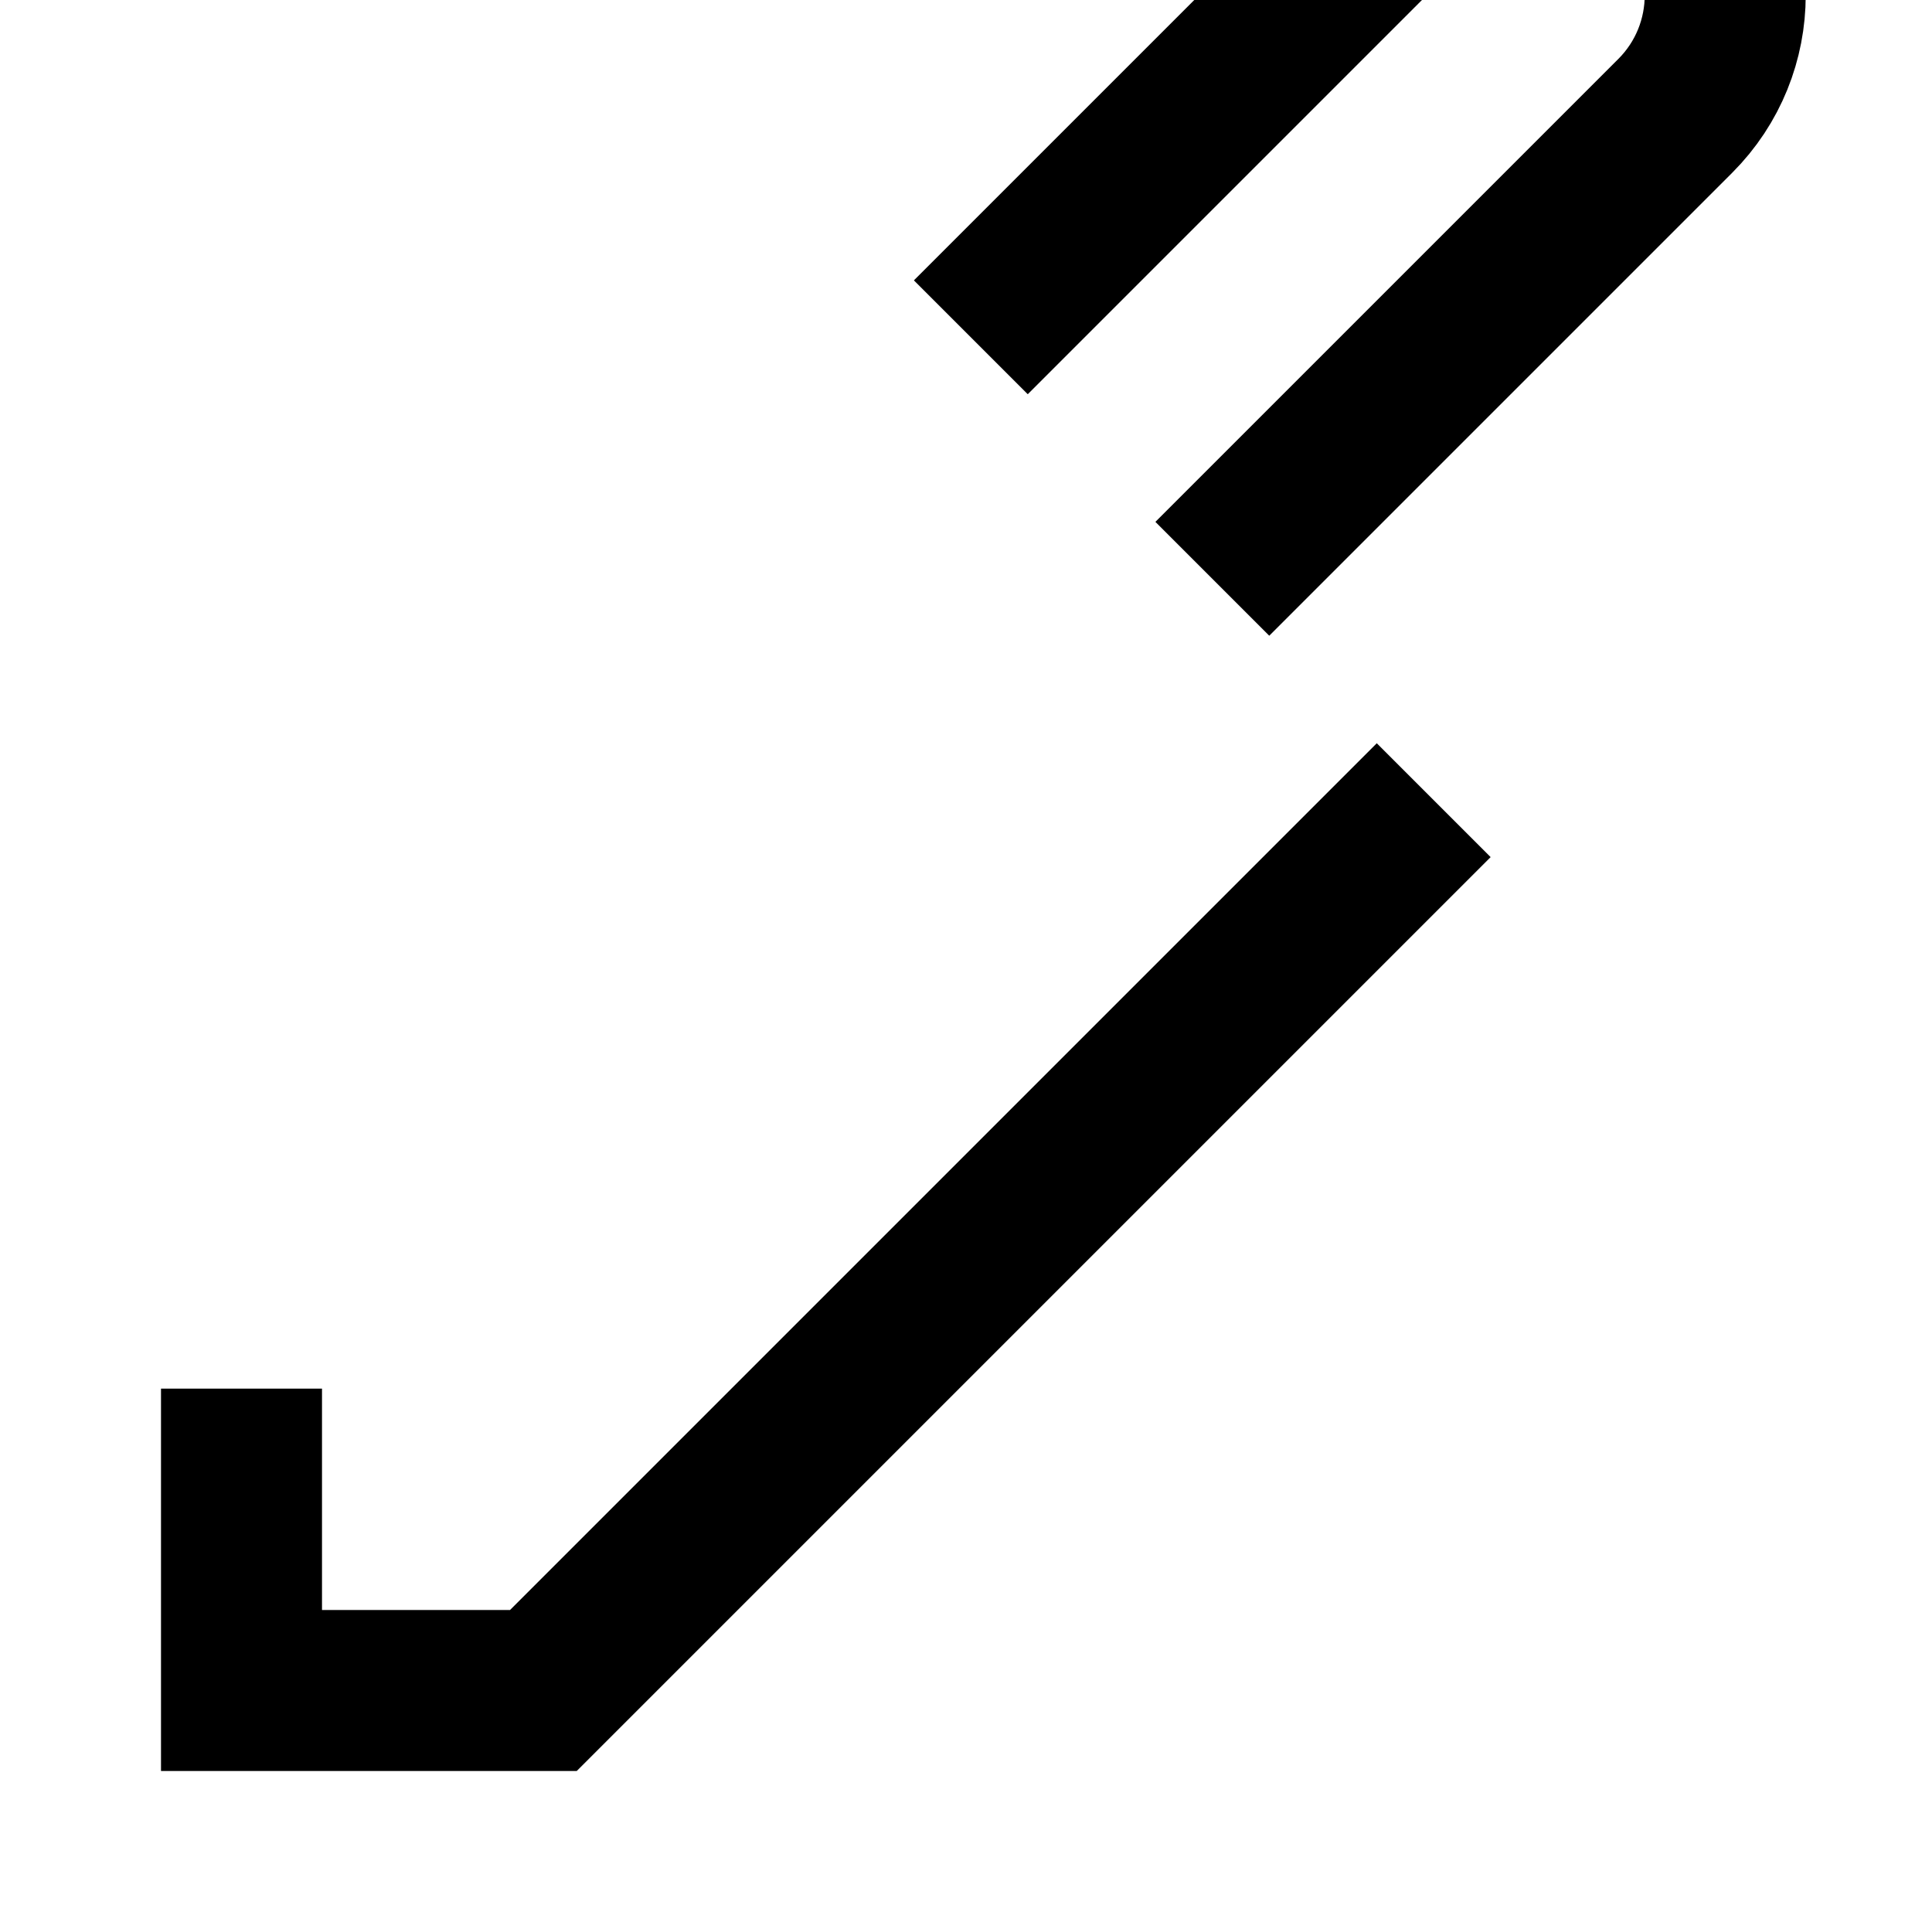
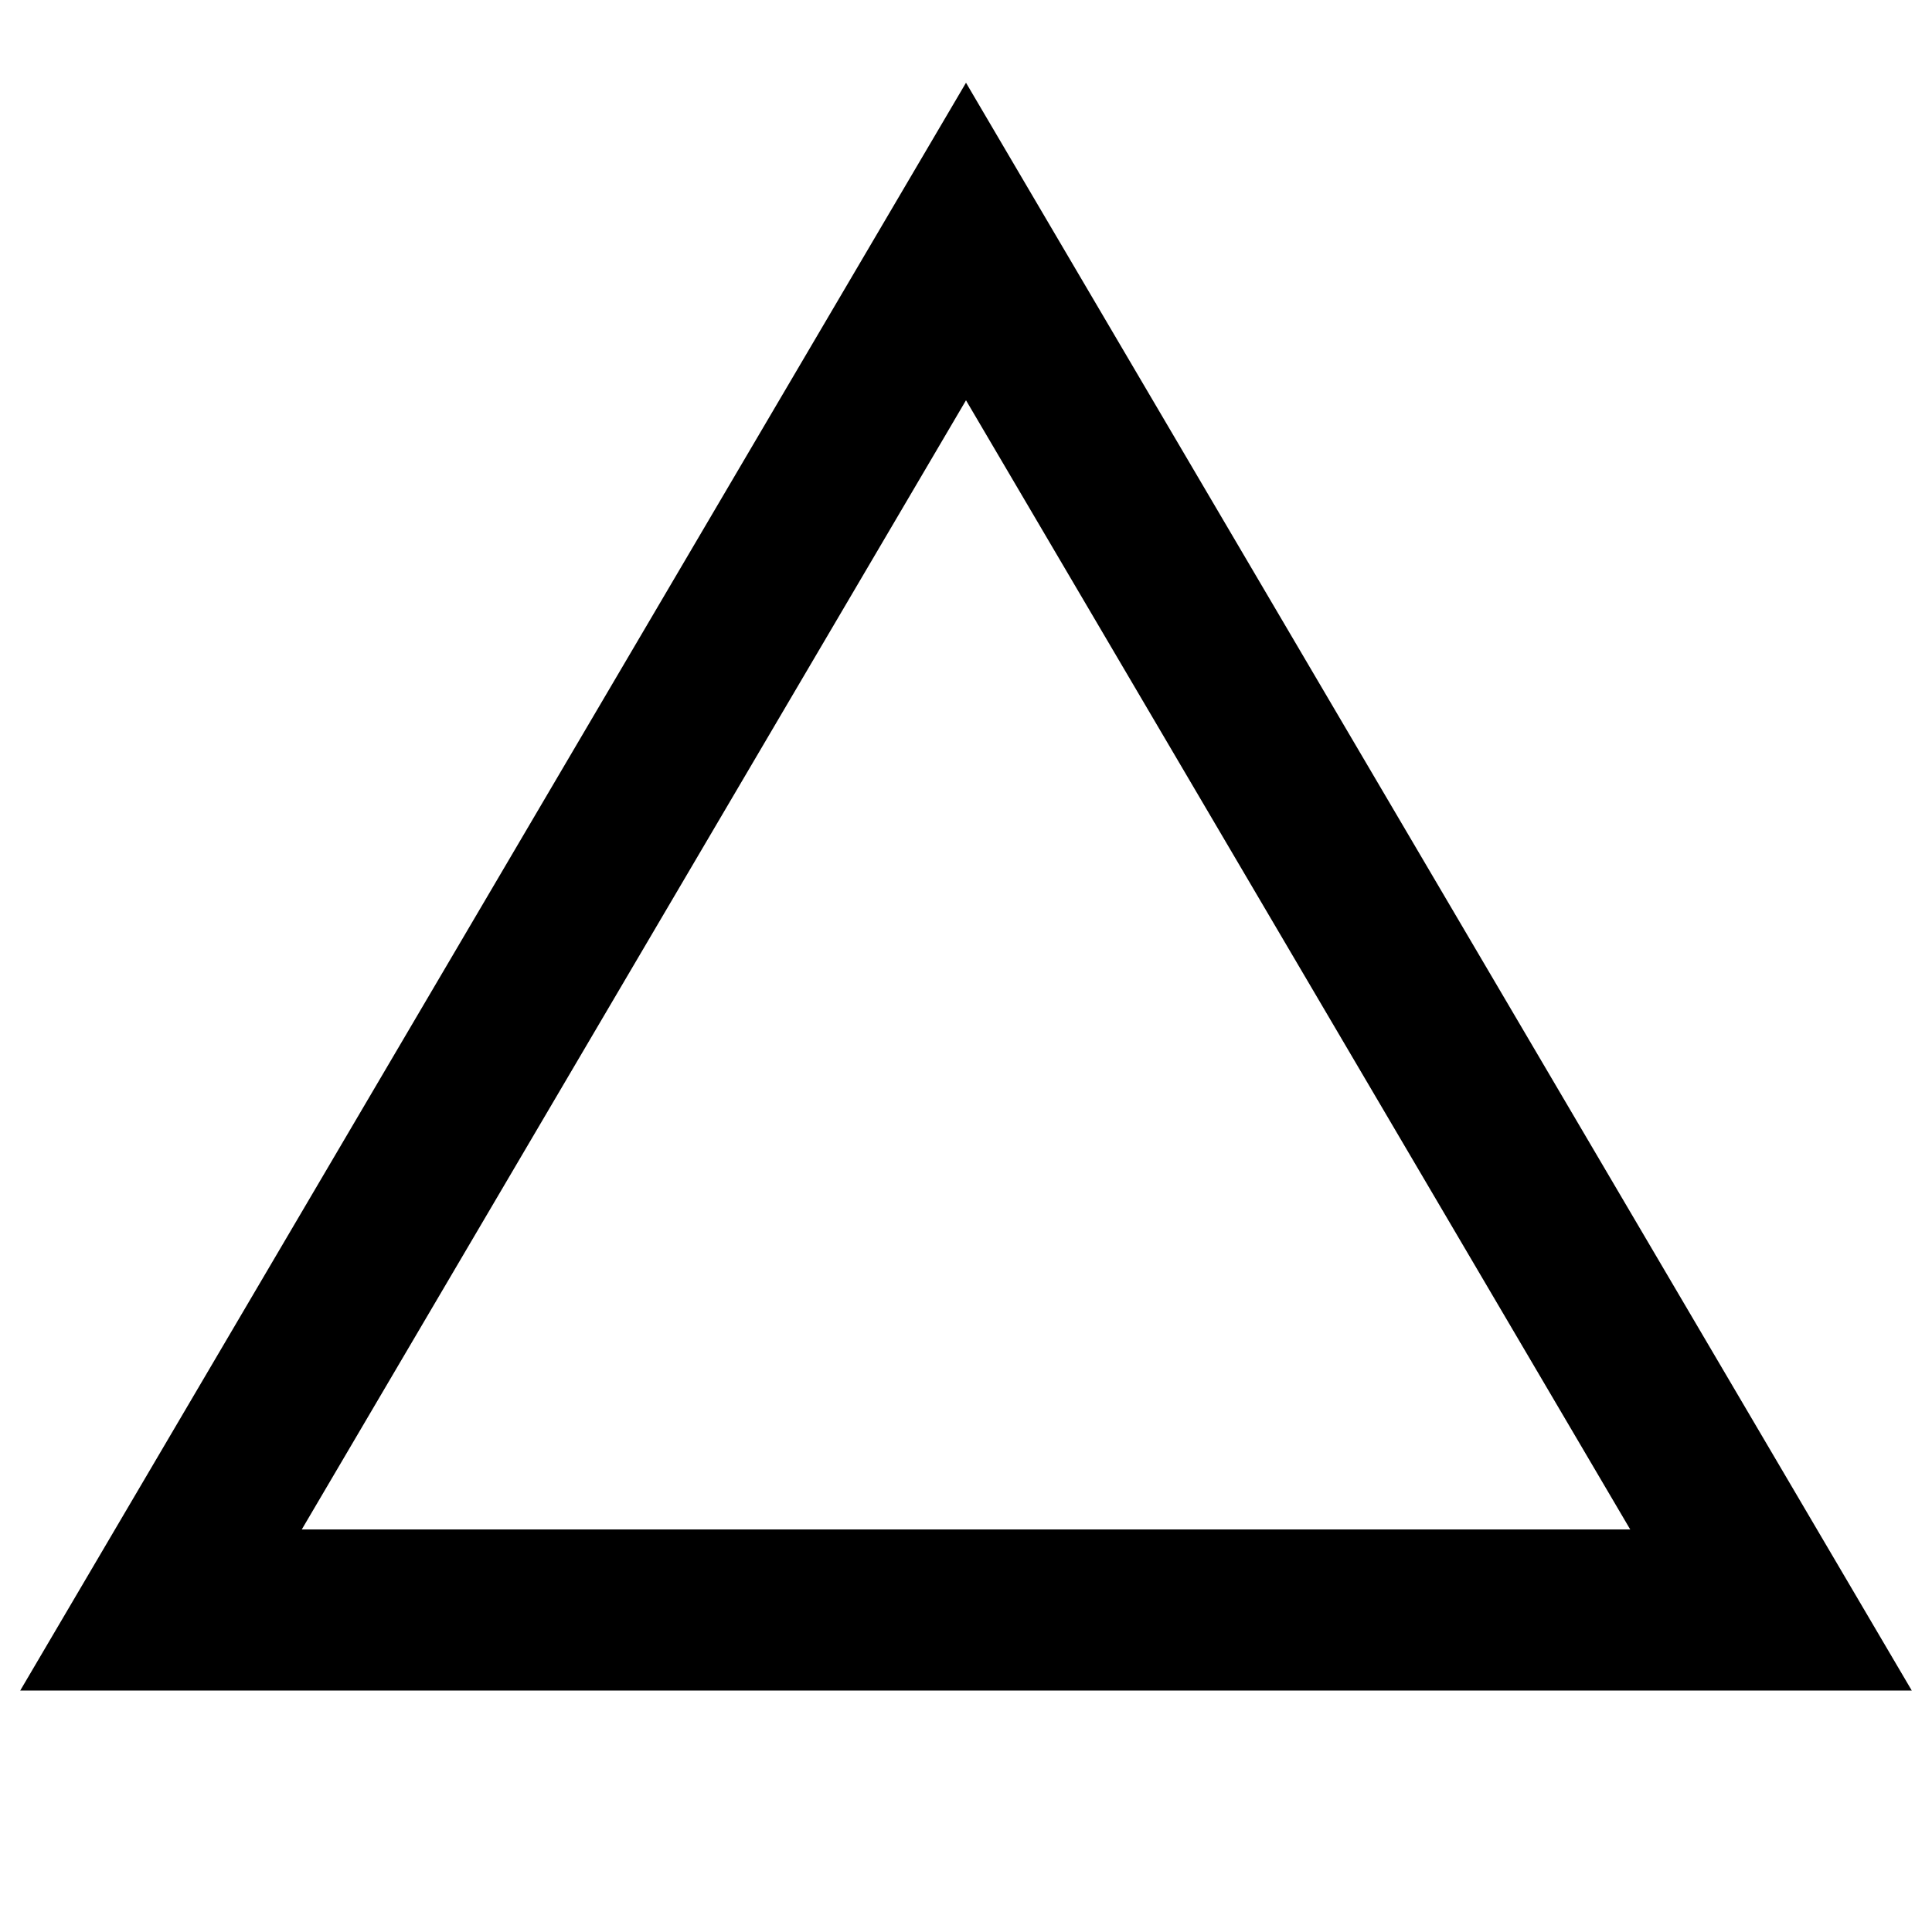
<svg xmlns="http://www.w3.org/2000/svg" viewBox="0 0 24 24" fill="none" stroke="currentColor" stroke-width="2">
-   <path d="M3 17.25V21h3.75L17.81 9.94m-5.75-5.75l5.75-5.75a2.121 2.121 0 013 3l-5.75 5.75" />
+   <polygon points="12,3 22,20 2,20" />
</svg>
